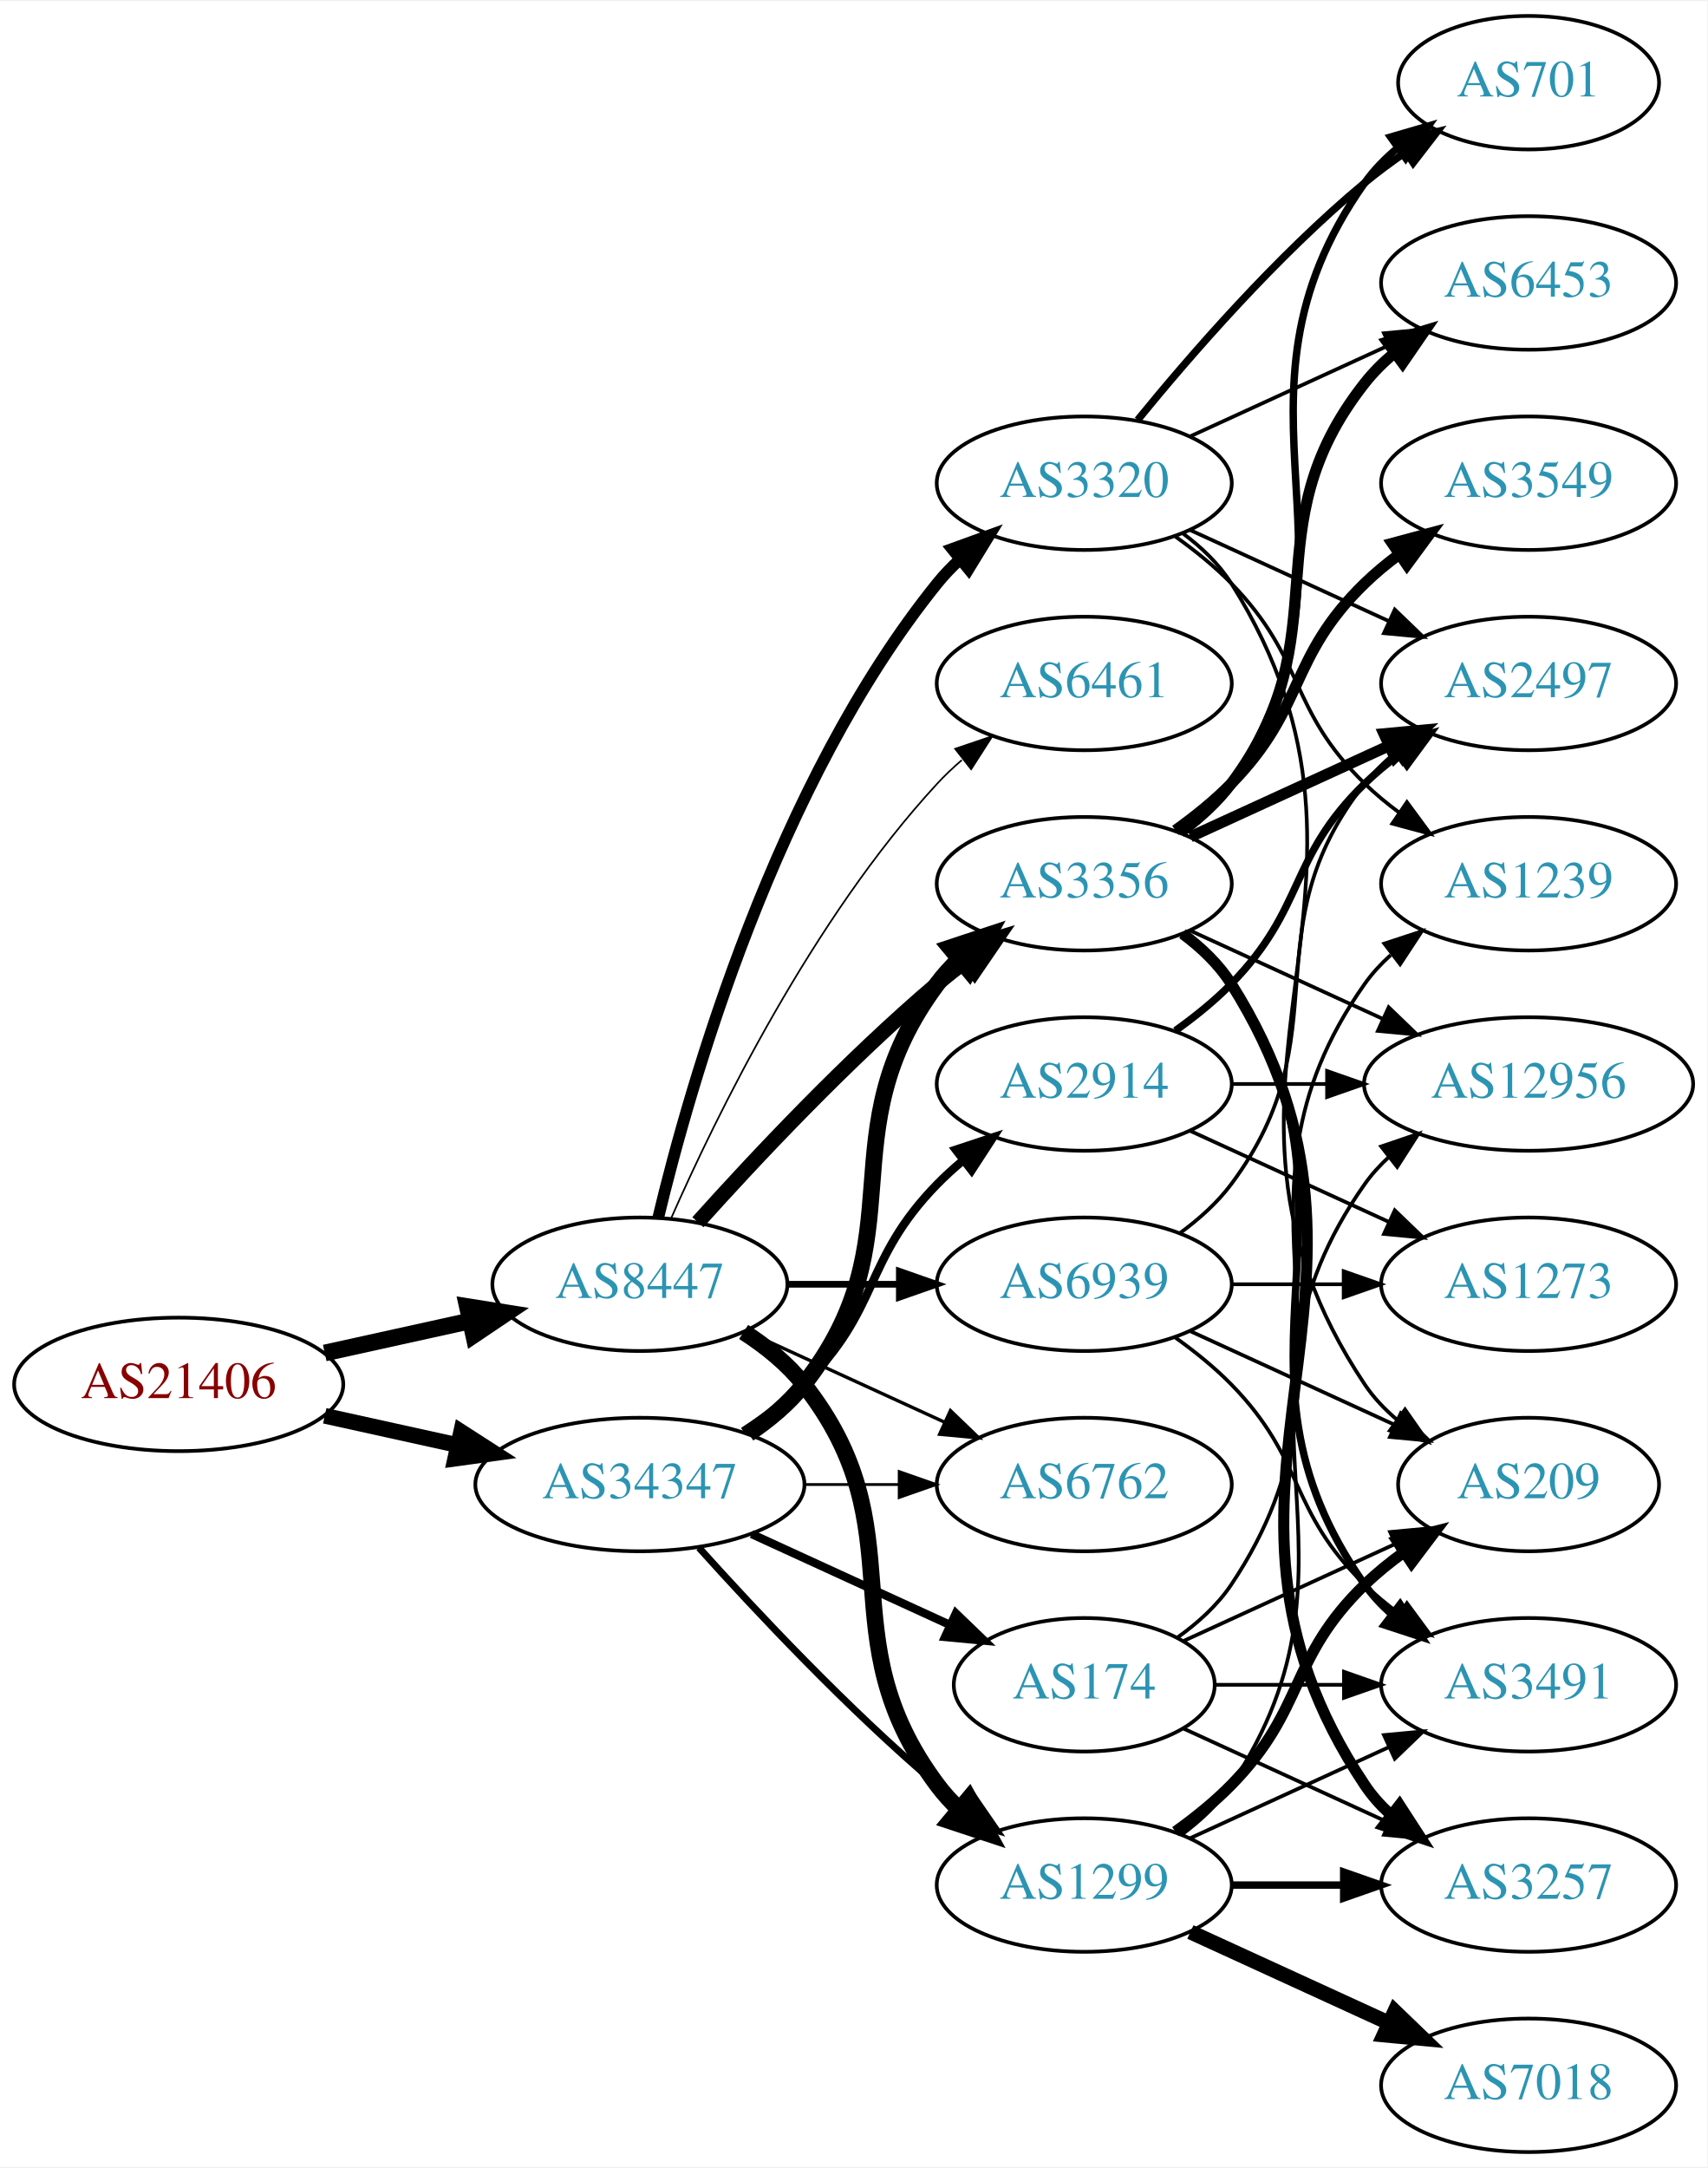
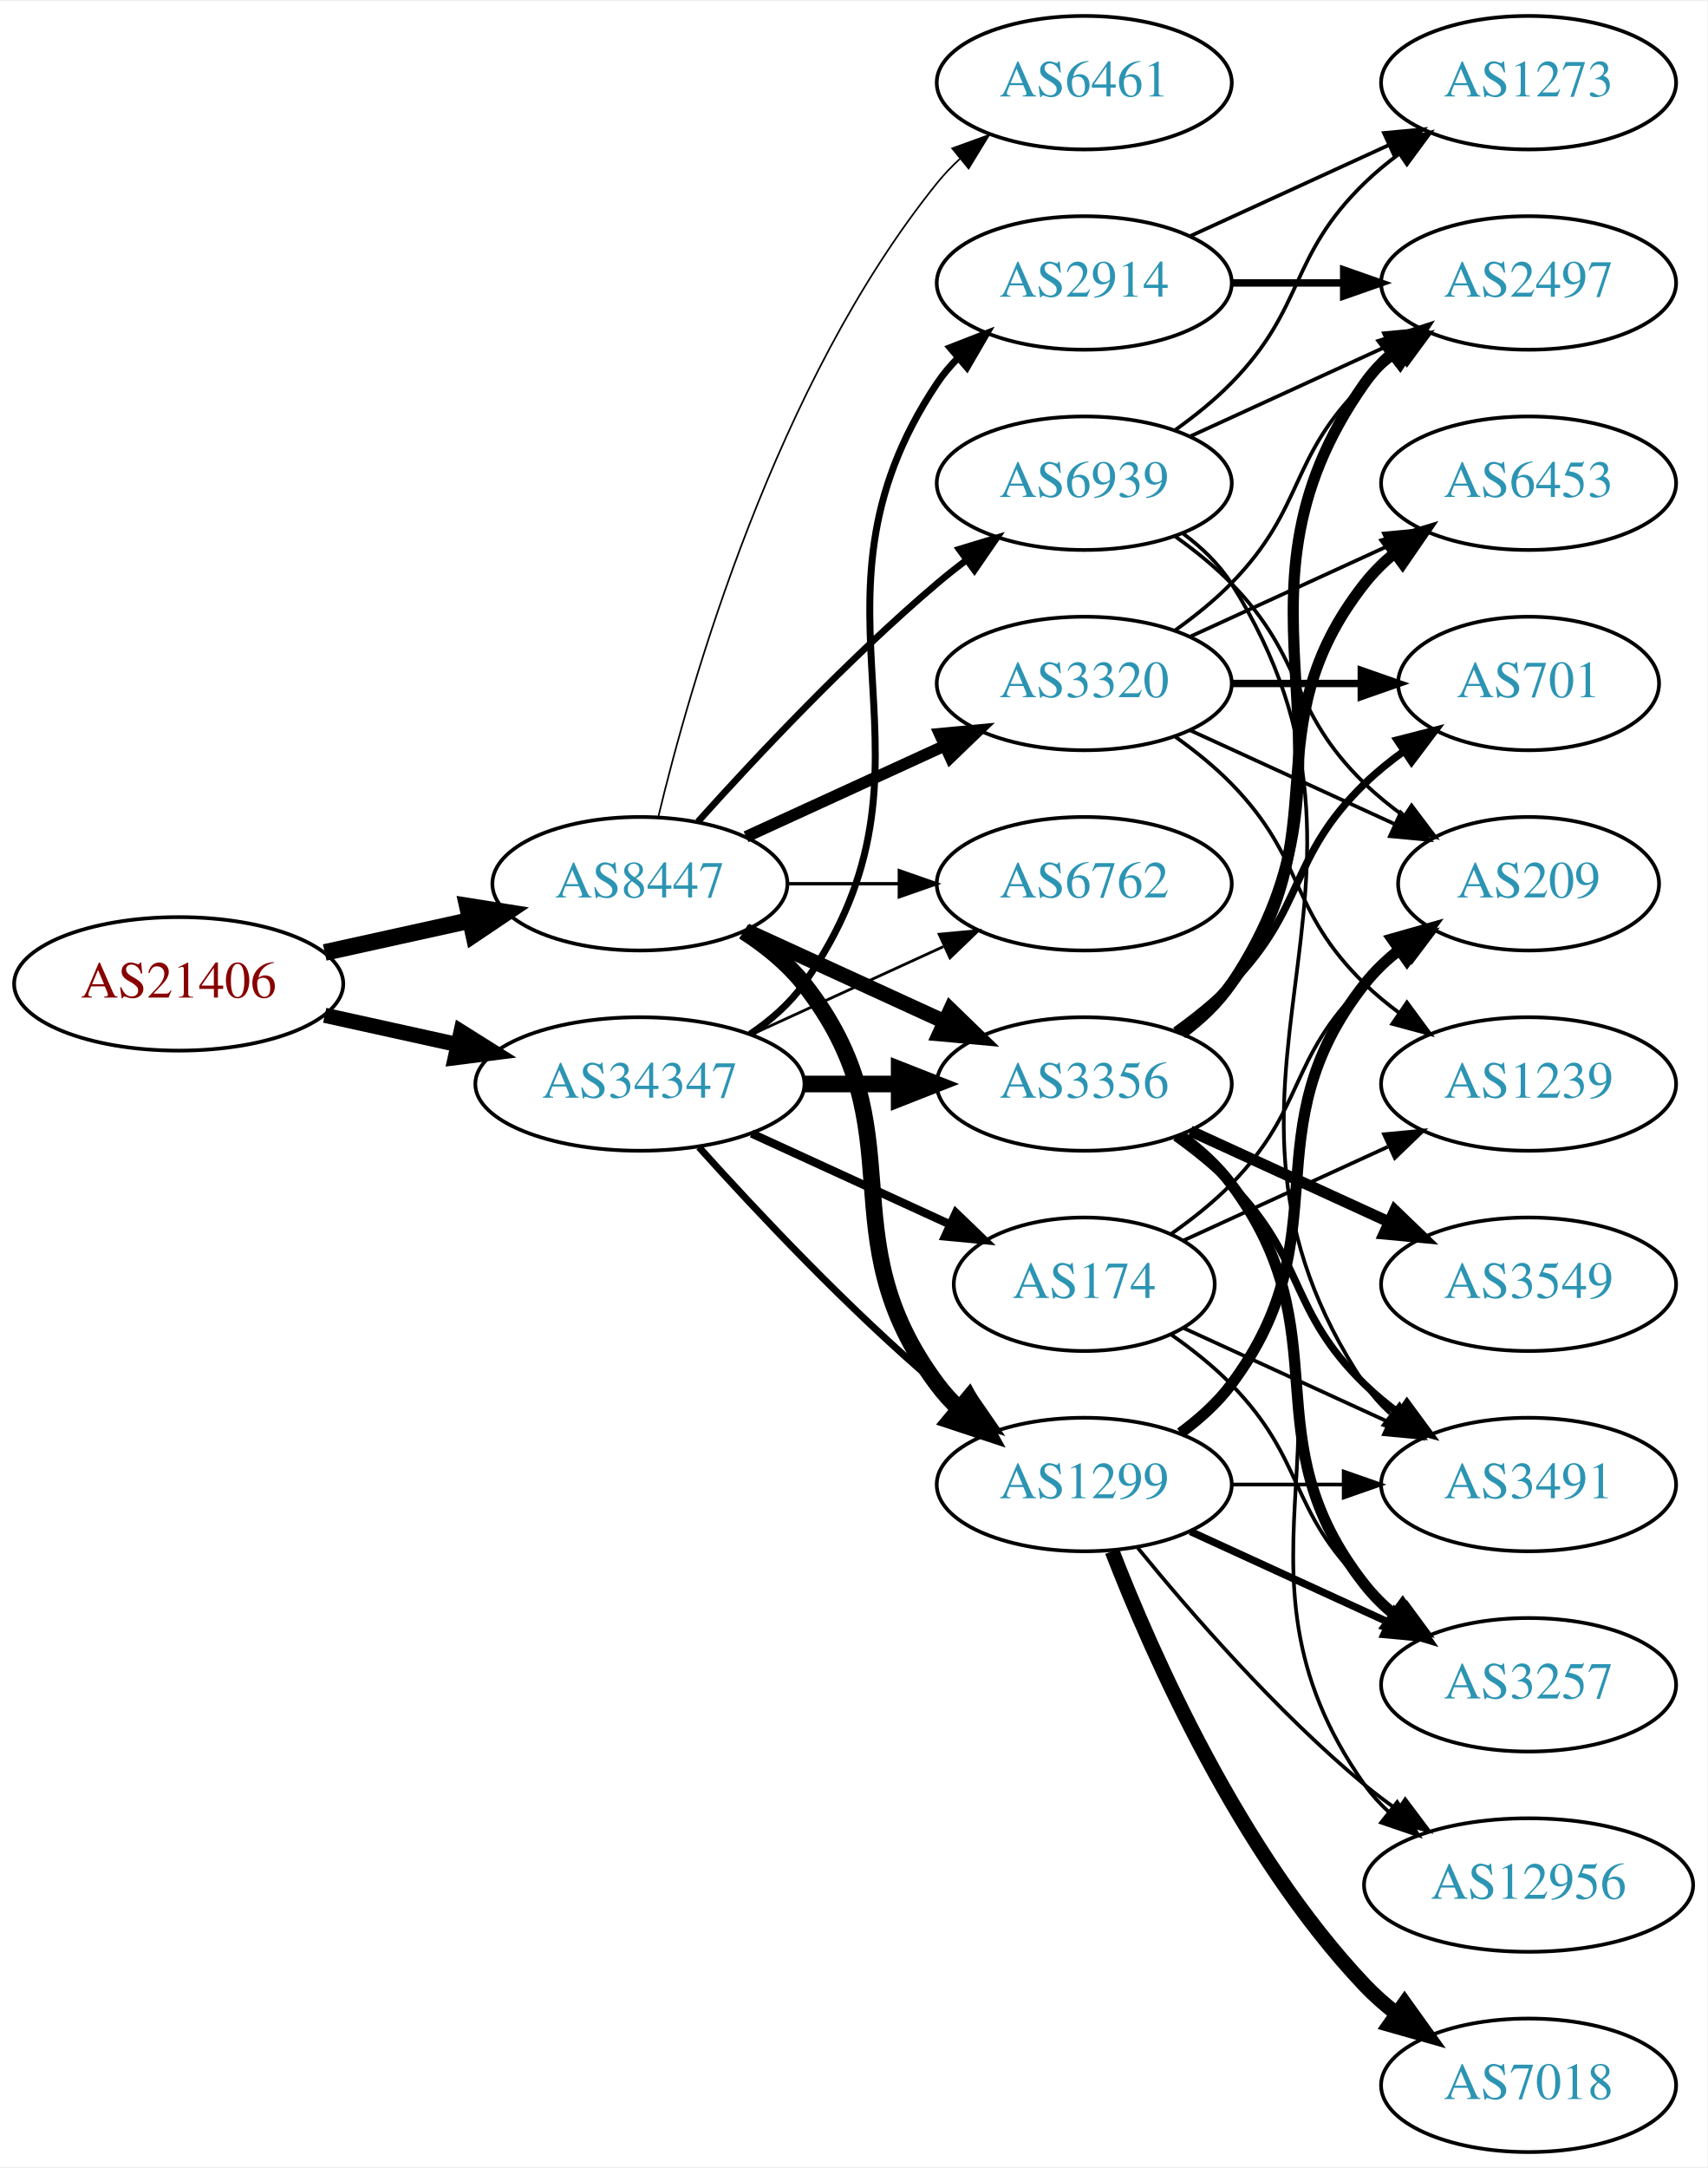
<svg xmlns="http://www.w3.org/2000/svg" xmlns:xlink="http://www.w3.org/1999/xlink" width="460pt" height="584pt" viewBox="0.00 0.00 460.47 584.00">
  <g id="graph0" class="graph" transform="scale(1 1) rotate(0) translate(4 580)">
    <polygon fill="white" stroke="none" points="-4,4 -4,-580 456.469,-580 456.469,4 -4,4" />
    <g id="node1" class="node">
      <g id="a_node1">
        <a xlink:href="/asn/21406" xlink:title="AS21406 ~ D. Swarovski KG [AT]">
-           <ellipse fill="#ffffff" stroke="black" cx="44.196" cy="-207" rx="44.393" ry="18" />
-           <text text-anchor="middle" x="44.196" y="-203.3" font-family="Times,serif" font-size="14.00" fill="#880000">AS21406</text>
+           <ellipse fill="#ffffff" stroke="black" cx="44.196" cy="-315" rx="44.393" ry="18" />
+           <text text-anchor="middle" x="44.196" y="-311.3" font-family="Times,serif" font-size="14.00" fill="#880000">AS21406</text>
        </a>
      </g>
    </g>
    <g id="node2" class="node">
      <g id="a_node2">
        <a xlink:href="/asn/8447" xlink:title="AS8447 ~ A1 Telekom Austria AG [AT]">
-           <ellipse fill="#ffffff" stroke="black" cx="168.588" cy="-234" rx="39.794" ry="18" />
-           <text text-anchor="middle" x="168.588" y="-230.3" font-family="Times,serif" font-size="14.00" fill="#2c94b3">AS8447</text>
+           <ellipse fill="#ffffff" stroke="black" cx="168.588" cy="-342" rx="39.794" ry="18" />
+           <text text-anchor="middle" x="168.588" y="-338.3" font-family="Times,serif" font-size="14.00" fill="#2c94b3">AS8447</text>
        </a>
      </g>
    </g>
    <g id="edge1" class="edge">
-       <path fill="none" stroke="black" stroke-width="4.5" d="M83.586,-215.469C95.977,-218.202 109.824,-221.257 122.644,-224.085" />
-       <polygon fill="black" stroke="black" stroke-width="4.5" points="122.045,-227.985 132.659,-226.295 123.742,-220.295 122.045,-227.985" />
+       <path fill="none" stroke="black" stroke-width="4.5" d="M83.586,-323.469C95.977,-326.202 109.824,-329.257 122.644,-332.085" />
+       <polygon fill="black" stroke="black" stroke-width="4.5" points="122.045,-335.985 132.659,-334.295 123.742,-328.295 122.045,-335.985" />
    </g>
    <g id="node3" class="node">
      <g id="a_node3">
-         <a xlink:href="/asn/34347" xlink:title="AS34347 ~ Stadtwerke Hall in Tirol GmbH [AT]">
-           <ellipse fill="#ffffff" stroke="black" cx="168.588" cy="-180" rx="44.393" ry="18" />
-           <text text-anchor="middle" x="168.588" y="-176.3" font-family="Times,serif" font-size="14.00" fill="#2c94b3">AS34347</text>
+         <a xlink:href="/asn/34347" xlink:title="AS34347 ~ HALLAG Kommunal GmbH [AT]">
+           <ellipse fill="#ffffff" stroke="black" cx="168.588" cy="-288" rx="44.393" ry="18" />
+           <text text-anchor="middle" x="168.588" y="-284.3" font-family="Times,serif" font-size="14.00" fill="#2c94b3">AS34347</text>
        </a>
      </g>
    </g>
    <g id="edge2" class="edge">
-       <path fill="none" stroke="black" stroke-width="4.227" d="M83.586,-198.531C94.978,-196.018 107.6,-193.233 119.525,-190.603" />
-       <polygon fill="black" stroke="black" stroke-width="4.227" points="120.366,-194.205 129.335,-188.439 118.773,-186.981 120.366,-194.205" />
+       <path fill="none" stroke="black" stroke-width="4.091" d="M83.586,-306.531C94.978,-304.018 107.6,-301.233 119.525,-298.603" />
+       <polygon fill="black" stroke="black" stroke-width="4.091" points="120.341,-302.089 129.335,-296.439 118.798,-295.098 120.341,-302.089" />
    </g>
    <g id="node4" class="node">
      <g id="a_node4">
-         <a xlink:href="/asn/3356" xlink:title="AS3356 ~ Level 3 Parent, LLC [US]">
-           <ellipse fill="#ffffff" stroke="black" cx="288.431" cy="-342" rx="39.794" ry="18" />
-           <text text-anchor="middle" x="288.431" y="-338.3" font-family="Times,serif" font-size="14.00" fill="#2c94b3">AS3356</text>
+         <a xlink:href="/asn/3320" xlink:title="AS3320 ~ DTAG [DE]">
+           <ellipse fill="#ffffff" stroke="black" cx="288.431" cy="-396" rx="39.794" ry="18" />
+           <text text-anchor="middle" x="288.431" y="-392.3" font-family="Times,serif" font-size="14.00" fill="#2c94b3">AS3320</text>
        </a>
      </g>
    </g>
    <g id="edge3" class="edge">
-       <path fill="none" stroke="black" stroke-width="4.05" d="M184.234,-250.725C199.535,-267.765 224.632,-294.523 248.784,-315 251.281,-317.117 253.942,-319.232 256.653,-321.293" />
-       <polygon fill="black" stroke="black" stroke-width="4.05" points="254.664,-324.229 264.83,-327.266 258.845,-318.506 254.664,-324.229" />
+       <path fill="none" stroke="black" stroke-width="3.15" d="M197.217,-354.661C213.174,-361.973 233.445,-371.261 250.727,-379.181" />
+       <polygon fill="black" stroke="black" stroke-width="3.15" points="249.426,-382.435 259.975,-383.419 252.342,-376.071 249.426,-382.435" />
    </g>
    <g id="node5" class="node">
      <g id="a_node5">
-         <a xlink:href="/asn/1299" xlink:title="AS1299 ~ Telia Carrier [EU]">
-           <ellipse fill="#ffffff" stroke="black" cx="288.431" cy="-72" rx="39.794" ry="18" />
-           <text text-anchor="middle" x="288.431" y="-68.3" font-family="Times,serif" font-size="14.00" fill="#2c94b3">AS1299</text>
+         <a xlink:href="/asn/3356" xlink:title="AS3356 ~ Level 3 Parent, LLC [US]">
+           <ellipse fill="#ffffff" stroke="black" cx="288.431" cy="-288" rx="39.794" ry="18" />
+           <text text-anchor="middle" x="288.431" y="-284.3" font-family="Times,serif" font-size="14.00" fill="#2c94b3">AS3356</text>
        </a>
      </g>
    </g>
    <g id="edge4" class="edge">
-       <path fill="none" stroke="black" stroke-width="4.5" d="M196.56,-221.145C202.548,-217.28 208.408,-212.559 212.784,-207 244.083,-167.246 218.513,-139.542 248.784,-99 250.529,-96.664 252.536,-94.455 254.7,-92.383" />
-       <polygon fill="black" stroke="black" stroke-width="4.5" points="257.339,-95.309 262.5,-85.882 252.297,-89.259 257.339,-95.309" />
+       <path fill="none" stroke="black" stroke-width="4.05" d="M197.217,-329.339C213.174,-322.027 233.445,-312.739 250.727,-304.819" />
+       <polygon fill="black" stroke="black" stroke-width="4.05" points="252.36,-307.969 259.975,-300.581 249.408,-301.526 252.36,-307.969" />
    </g>
    <g id="node6" class="node">
      <g id="a_node6">
-         <a xlink:href="/asn/3320" xlink:title="AS3320 ~ DTAG [DE]">
-           <ellipse fill="#ffffff" stroke="black" cx="288.431" cy="-450" rx="39.794" ry="18" />
-           <text text-anchor="middle" x="288.431" y="-446.3" font-family="Times,serif" font-size="14.00" fill="#2c94b3">AS3320</text>
+         <a xlink:href="/asn/1299" xlink:title="AS1299 ~ Telia Carrier [EU]">
+           <ellipse fill="#ffffff" stroke="black" cx="288.431" cy="-180" rx="39.794" ry="18" />
+           <text text-anchor="middle" x="288.431" y="-176.3" font-family="Times,serif" font-size="14.00" fill="#2c94b3">AS1299</text>
        </a>
      </g>
    </g>
    <g id="edge5" class="edge">
-       <path fill="none" stroke="black" stroke-width="3.15" d="M173.515,-251.882C182.073,-287.609 205.222,-369.008 248.784,-423 250.615,-425.269 252.685,-427.43 254.892,-429.468" />
-       <polygon fill="black" stroke="black" stroke-width="3.15" points="252.815,-432.291 262.773,-435.906 257.243,-426.869 252.815,-432.291" />
+       <path fill="none" stroke="black" stroke-width="4.5" d="M196.56,-329.145C202.548,-325.28 208.408,-320.559 212.784,-315 244.083,-275.246 218.513,-247.542 248.784,-207 250.529,-204.664 252.536,-202.455 254.7,-200.383" />
+       <polygon fill="black" stroke="black" stroke-width="4.5" points="257.339,-203.309 262.5,-193.882 252.297,-197.259 257.339,-203.309" />
    </g>
    <g id="node7" class="node">
      <g id="a_node7">
        <a xlink:href="/asn/6762" xlink:title="AS6762 ~ TELECOM ITALIA SPARKLE S.p.A. [IT]">
-           <ellipse fill="#ffffff" stroke="black" cx="288.431" cy="-180" rx="39.794" ry="18" />
-           <text text-anchor="middle" x="288.431" y="-176.3" font-family="Times,serif" font-size="14.00" fill="#2c94b3">AS6762</text>
+           <ellipse fill="#ffffff" stroke="black" cx="288.431" cy="-342" rx="39.794" ry="18" />
+           <text text-anchor="middle" x="288.431" y="-338.3" font-family="Times,serif" font-size="14.00" fill="#2c94b3">AS6762</text>
        </a>
      </g>
    </g>
    <g id="edge6" class="edge">
-       <path fill="none" stroke="black" stroke-width="0.9" d="M197.217,-221.339C213.174,-214.027 233.445,-204.739 250.727,-196.819" />
-       <polygon fill="black" stroke="black" stroke-width="0.9" points="252.342,-199.929 259.975,-192.581 249.426,-193.565 252.342,-199.929" />
+       <path fill="none" stroke="black" stroke-width="0.9" d="M208.501,-342C218.054,-342 228.404,-342 238.367,-342" />
+       <polygon fill="black" stroke="black" stroke-width="0.9" points="238.559,-345.5 248.559,-342 238.559,-338.5 238.559,-345.5" />
    </g>
    <g id="node8" class="node">
      <g id="a_node8">
        <a xlink:href="/asn/6461" xlink:title="AS6461 ~ Zayo Bandwidth [US]">
-           <ellipse fill="#ffffff" stroke="black" cx="288.431" cy="-396" rx="39.794" ry="18" />
-           <text text-anchor="middle" x="288.431" y="-392.3" font-family="Times,serif" font-size="14.00" fill="#2c94b3">AS6461</text>
+           <ellipse fill="#ffffff" stroke="black" cx="288.431" cy="-558" rx="39.794" ry="18" />
+           <text text-anchor="middle" x="288.431" y="-554.3" font-family="Times,serif" font-size="14.00" fill="#2c94b3">AS6461</text>
        </a>
      </g>
    </g>
    <g id="edge7" class="edge">
-       <path fill="none" stroke="black" stroke-width="0.45" d="M177.004,-251.761C189.072,-279.183 215.044,-332.473 248.784,-369 250.815,-371.198 253.054,-373.319 255.4,-375.34" />
-       <polygon fill="black" stroke="black" stroke-width="0.45" points="253.612,-378.386 263.644,-381.794 257.927,-372.874 253.612,-378.386" />
+       <path fill="none" stroke="black" stroke-width="0.45" d="M173.515,-359.882C182.073,-395.609 205.222,-477.008 248.784,-531 250.615,-533.269 252.685,-535.43 254.892,-537.468" />
+       <polygon fill="black" stroke="black" stroke-width="0.45" points="252.815,-540.291 262.773,-543.906 257.243,-534.869 252.815,-540.291" />
    </g>
    <g id="node9" class="node">
      <g id="a_node9">
        <a xlink:href="/asn/6939" xlink:title="AS6939 ~ Hurricane Electric LLC [US]">
-           <ellipse fill="#ffffff" stroke="black" cx="288.431" cy="-234" rx="39.794" ry="18" />
-           <text text-anchor="middle" x="288.431" y="-230.3" font-family="Times,serif" font-size="14.00" fill="#2c94b3">AS6939</text>
+           <ellipse fill="#ffffff" stroke="black" cx="288.431" cy="-450" rx="39.794" ry="18" />
+           <text text-anchor="middle" x="288.431" y="-446.3" font-family="Times,serif" font-size="14.00" fill="#2c94b3">AS6939</text>
        </a>
      </g>
    </g>
    <g id="edge8" class="edge">
-       <path fill="none" stroke="black" stroke-width="1.8" d="M208.501,-234C218.054,-234 228.404,-234 238.367,-234" />
-       <polygon fill="black" stroke="black" stroke-width="1.8" points="238.559,-237.5 248.559,-234 238.559,-230.5 238.559,-237.5" />
+       <path fill="none" stroke="black" stroke-width="1.8" d="M184.234,-358.725C199.535,-375.765 224.632,-402.523 248.784,-423 251.281,-425.117 253.942,-427.232 256.653,-429.293" />
+       <polygon fill="black" stroke="black" stroke-width="1.8" points="254.69,-432.194 264.83,-435.266 258.819,-426.541 254.69,-432.194" />
+     </g>
+     <g id="edge30" class="edge">
+       <path fill="none" stroke="black" stroke-width="4.5" d="M212.799,-288C221.112,-288 229.875,-288 238.357,-288" />
+       <polygon fill="black" stroke="black" stroke-width="4.5" points="238.516,-291.938 248.516,-288 238.516,-284.063 238.516,-291.938" />
    </g>
    <g id="edge29" class="edge">
-       <path fill="none" stroke="black" stroke-width="4.5" d="M197.904,-193.739C203.419,-197.433 208.736,-201.858 212.784,-207 244.083,-246.754 218.513,-274.458 248.784,-315 250.529,-317.336 252.536,-319.545 254.7,-321.617" />
-       <polygon fill="black" stroke="black" stroke-width="4.5" points="252.297,-324.741 262.5,-328.118 257.339,-318.691 252.297,-324.741" />
-     </g>
-     <g id="edge30" class="edge">
-       <path fill="none" stroke="black" stroke-width="1.875" d="M184.521,-162.956C199.847,-145.903 224.782,-119.35 248.784,-99 251.281,-96.883 253.942,-94.768 256.653,-92.707" />
-       <polygon fill="black" stroke="black" stroke-width="1.875" points="258.819,-95.459 264.83,-86.734 254.69,-89.806 258.819,-95.459" />
+       <path fill="none" stroke="black" stroke-width="1.875" d="M184.521,-270.956C199.847,-253.903 224.782,-227.35 248.784,-207 251.281,-204.883 253.942,-202.768 256.653,-200.707" />
+       <polygon fill="black" stroke="black" stroke-width="1.875" points="258.819,-203.459 264.83,-194.734 254.69,-197.806 258.819,-203.459" />
    </g>
    <g id="edge27" class="edge">
-       <path fill="none" stroke="black" stroke-width="0.75" d="M212.799,-180C221.112,-180 229.875,-180 238.357,-180" />
-       <polygon fill="black" stroke="black" stroke-width="0.75" points="238.516,-183.5 248.516,-180 238.516,-176.5 238.516,-183.5" />
+       <path fill="none" stroke="black" stroke-width="0.75" d="M198.718,-301.348C214.329,-308.502 233.727,-317.391 250.399,-325.03" />
+       <polygon fill="black" stroke="black" stroke-width="0.75" points="249.302,-328.378 259.851,-329.362 252.218,-322.014 249.302,-328.378" />
    </g>
    <g id="node20" class="node">
      <g id="a_node20">
        <a xlink:href="/asn/2914" xlink:title="AS2914 ~ NTT America, Inc. [US]">
-           <ellipse fill="#ffffff" stroke="black" cx="288.431" cy="-288" rx="39.794" ry="18" />
-           <text text-anchor="middle" x="288.431" y="-284.3" font-family="Times,serif" font-size="14.00" fill="#2c94b3">AS2914</text>
+           <ellipse fill="#ffffff" stroke="black" cx="288.431" cy="-504" rx="39.794" ry="18" />
+           <text text-anchor="middle" x="288.431" y="-500.3" font-family="Times,serif" font-size="14.00" fill="#2c94b3">AS2914</text>
        </a>
      </g>
    </g>
    <g id="edge26" class="edge">
-       <path fill="none" stroke="black" stroke-width="2.25" d="M196.472,-194.329C202.196,-198.036 207.962,-202.318 212.784,-207 233.478,-227.094 228.612,-240.383 248.784,-261 250.877,-263.139 253.161,-265.218 255.537,-267.21" />
-       <polygon fill="black" stroke="black" stroke-width="2.25" points="253.781,-270.275 263.837,-273.611 258.056,-264.732 253.781,-270.275" />
+       <path fill="none" stroke="black" stroke-width="1.875" d="M198.314,-301.433C203.803,-305.146 209.006,-309.656 212.784,-315 255.364,-375.225 207.76,-415.706 248.784,-477 250.406,-479.423 252.325,-481.695 254.427,-483.81" />
+       <polygon fill="black" stroke="black" stroke-width="1.875" points="252.24,-486.546 262.112,-490.393 256.794,-481.229 252.24,-486.546" />
    </g>
    <g id="node21" class="node">
      <g id="a_node21">
        <a xlink:href="/asn/174" xlink:title="AS174 ~ Cogent Communications [US]">
-           <ellipse fill="#ffffff" stroke="black" cx="288.431" cy="-126" rx="35.194" ry="18" />
-           <text text-anchor="middle" x="288.431" y="-122.3" font-family="Times,serif" font-size="14.00" fill="#2c94b3">AS174</text>
+           <ellipse fill="#ffffff" stroke="black" cx="288.431" cy="-234" rx="35.194" ry="18" />
+           <text text-anchor="middle" x="288.431" y="-230.3" font-family="Times,serif" font-size="14.00" fill="#2c94b3">AS174</text>
        </a>
      </g>
    </g>
    <g id="edge28" class="edge">
-       <path fill="none" stroke="black" stroke-width="2.25" d="M198.718,-166.652C214.935,-159.22 235.238,-149.917 252.327,-142.086" />
-       <polygon fill="black" stroke="black" stroke-width="2.25" points="253.811,-145.256 261.444,-137.908 250.895,-138.892 253.811,-145.256" />
+       <path fill="none" stroke="black" stroke-width="2.25" d="M198.718,-274.652C214.935,-267.22 235.238,-257.917 252.327,-250.086" />
+       <polygon fill="black" stroke="black" stroke-width="2.25" points="253.811,-253.256 261.444,-245.908 250.895,-246.892 253.811,-253.256" />
    </g>
    <g id="node10" class="node">
      <g id="a_node10">
-         <a xlink:href="/asn/12956" xlink:title="AS12956 ~ TELXIUS [ES]">
-           <ellipse fill="#ffffff" stroke="black" cx="408.273" cy="-288" rx="44.393" ry="18" />
-           <text text-anchor="middle" x="408.273" y="-284.3" font-family="Times,serif" font-size="14.00" fill="#2c94b3">AS12956</text>
-         </a>
-       </g>
-     </g>
-     <g id="edge9" class="edge">
-       <path fill="none" stroke="black" d="M317.06,-329.339C332.557,-322.238 352.124,-313.272 369.071,-305.506" />
-       <polygon fill="black" stroke="black" points="370.54,-308.683 378.173,-301.335 367.624,-302.319 370.54,-308.683" />
+         <a xlink:href="/asn/2497" xlink:title="AS2497 ~ Internet Initiative Japan Inc. [JP]">
+           <ellipse fill="#ffffff" stroke="black" cx="408.273" cy="-504" rx="39.794" ry="18" />
+           <text text-anchor="middle" x="408.273" y="-500.3" font-family="Times,serif" font-size="14.00" fill="#2c94b3">AS2497</text>
+         </a>
+       </g>
+     </g>
+     <g id="edge23" class="edge">
+       <path fill="none" stroke="black" d="M313.025,-410.389C318.281,-414.148 323.613,-418.437 328.077,-423 348.25,-443.617 343.384,-456.906 364.077,-477 366.922,-479.763 370.096,-482.386 373.396,-484.834" />
+       <polygon fill="black" stroke="black" points="371.513,-487.786 381.744,-490.538 375.462,-482.006 371.513,-487.786" />
    </g>
    <g id="node11" class="node">
      <g id="a_node11">
-         <a xlink:href="/asn/3549" xlink:title="AS3549 ~ Level 3 Parent, LLC [US]">
+         <a xlink:href="/asn/6453" xlink:title="AS6453 ~ TATA COMMUNICATIONS (AMERICA) INC [US]">
          <ellipse fill="#ffffff" stroke="black" cx="408.273" cy="-450" rx="39.794" ry="18" />
-           <text text-anchor="middle" x="408.273" y="-446.3" font-family="Times,serif" font-size="14.00" fill="#2c94b3">AS3549</text>
-         </a>
-       </g>
-     </g>
-     <g id="edge10" class="edge">
-       <path fill="none" stroke="black" stroke-width="3" d="M313.025,-356.389C318.281,-360.148 323.613,-364.437 328.077,-369 348.25,-389.617 343.384,-402.906 364.077,-423 366.922,-425.763 370.096,-428.386 373.396,-430.834" />
-       <polygon fill="black" stroke="black" stroke-width="3" points="371.513,-433.786 381.744,-436.538 375.462,-428.006 371.513,-433.786" />
-     </g>
-     <g id="node12" class="node">
-       <g id="a_node12">
-         <a xlink:href="/asn/3257" xlink:title="AS3257 ~ GTT [DE]">
-           <ellipse fill="#ffffff" stroke="black" cx="408.273" cy="-72" rx="39.794" ry="18" />
-           <text text-anchor="middle" x="408.273" y="-68.3" font-family="Times,serif" font-size="14.00" fill="#2c94b3">AS3257</text>
-         </a>
-       </g>
-     </g>
-     <g id="edge11" class="edge">
-       <path fill="none" stroke="black" stroke-width="3" d="M314.957,-328.528C320.002,-324.777 324.757,-320.26 328.077,-315 380.027,-232.7 310.039,-179.944 364.077,-99 365.992,-96.131 368.326,-93.51 370.907,-91.128" />
-       <polygon fill="black" stroke="black" stroke-width="3" points="373.458,-93.579 379.219,-84.687 369.171,-88.046 373.458,-93.579" />
-     </g>
-     <g id="node13" class="node">
-       <g id="a_node13">
-         <a xlink:href="/asn/3491" xlink:title="AS3491 ~ PCCW Global, Inc. [US]">
-           <ellipse fill="#ffffff" stroke="black" cx="408.273" cy="-126" rx="39.794" ry="18" />
-           <text text-anchor="middle" x="408.273" y="-122.3" font-family="Times,serif" font-size="14.00" fill="#2c94b3">AS3491</text>
-         </a>
-       </g>
-     </g>
-     <g id="edge12" class="edge">
-       <path fill="none" stroke="black" stroke-width="2" d="M314.75,-328.393C319.806,-324.649 324.617,-320.169 328.077,-315 369.102,-253.706 321.498,-213.225 364.077,-153 366.068,-150.184 368.455,-147.599 371.071,-145.24" />
-       <polygon fill="black" stroke="black" stroke-width="2" points="373.624,-147.694 379.44,-138.838 369.371,-142.135 373.624,-147.694" />
-     </g>
-     <g id="node14" class="node">
-       <g id="a_node14">
-         <a xlink:href="/asn/2497" xlink:title="AS2497 ~ Internet Initiative Japan Inc. [JP]">
-           <ellipse fill="#ffffff" stroke="black" cx="408.273" cy="-396" rx="39.794" ry="18" />
-           <text text-anchor="middle" x="408.273" y="-392.3" font-family="Times,serif" font-size="14.00" fill="#2c94b3">AS2497</text>
-         </a>
-       </g>
-     </g>
-     <g id="edge13" class="edge">
-       <path fill="none" stroke="black" stroke-width="3" d="M317.06,-354.661C333.017,-361.973 353.287,-371.261 370.57,-379.181" />
-       <polygon fill="black" stroke="black" stroke-width="3" points="369.269,-382.435 379.818,-383.419 372.185,-376.071 369.269,-382.435" />
-     </g>
-     <g id="node15" class="node">
-       <g id="a_node15">
-         <a xlink:href="/asn/6453" xlink:title="AS6453 ~ TATA COMMUNICATIONS (AMERICA) INC [US]">
-           <ellipse fill="#ffffff" stroke="black" cx="408.273" cy="-504" rx="39.794" ry="18" />
-           <text text-anchor="middle" x="408.273" y="-500.3" font-family="Times,serif" font-size="14.00" fill="#2c94b3">AS6453</text>
-         </a>
-       </g>
-     </g>
-     <g id="edge14" class="edge">
-       <path fill="none" stroke="black" stroke-width="3" d="M314.362,-355.882C319.438,-359.611 324.356,-364.016 328.077,-369 358.349,-409.542 332.779,-437.246 364.077,-477 366.402,-479.953 369.146,-482.67 372.105,-485.147" />
-       <polygon fill="black" stroke="black" stroke-width="3" points="370.165,-488.064 380.302,-491.145 374.298,-482.415 370.165,-488.064" />
+           <text text-anchor="middle" x="408.273" y="-446.3" font-family="Times,serif" font-size="14.00" fill="#2c94b3">AS6453</text>
+         </a>
+       </g>
+     </g>
+     <g id="edge25" class="edge">
+       <path fill="none" stroke="black" d="M317.06,-408.661C333.017,-415.973 353.287,-425.261 370.57,-433.181" />
+       <polygon fill="black" stroke="black" points="369.269,-436.435 379.818,-437.419 372.185,-430.071 369.269,-436.435" />
    </g>
    <g id="node16" class="node">
      <g id="a_node16">
        <a xlink:href="/asn/701" xlink:title="AS701 ~ UUNET [US]">
-           <ellipse fill="#ffffff" stroke="black" cx="408.273" cy="-558" rx="35.194" ry="18" />
-           <text text-anchor="middle" x="408.273" y="-554.3" font-family="Times,serif" font-size="14.00" fill="#2c94b3">AS701</text>
-         </a>
-       </g>
+           <ellipse fill="#ffffff" stroke="black" cx="408.273" cy="-396" rx="35.194" ry="18" />
+           <text text-anchor="middle" x="408.273" y="-392.3" font-family="Times,serif" font-size="14.00" fill="#2c94b3">AS701</text>
+         </a>
+       </g>
+     </g>
+     <g id="edge22" class="edge">
+       <path fill="none" stroke="black" stroke-width="2" d="M328.343,-396C339.43,-396 351.59,-396 362.972,-396" />
+       <polygon fill="black" stroke="black" stroke-width="2" points="363.154,-399.5 373.154,-396 363.154,-392.5 363.154,-399.5" />
+     </g>
+     <g id="node18" class="node">
+       <g id="a_node18">
+         <a xlink:href="/asn/209" xlink:title="AS209 ~ CenturyLink Communications, LLC [US]">
+           <ellipse fill="#ffffff" stroke="black" cx="408.273" cy="-342" rx="35.194" ry="18" />
+           <text text-anchor="middle" x="408.273" y="-338.3" font-family="Times,serif" font-size="14.00" fill="#2c94b3">AS209</text>
+         </a>
+       </g>
+     </g>
+     <g id="edge21" class="edge">
+       <path fill="none" stroke="black" d="M317.06,-383.339C333.476,-375.817 354.457,-366.202 372.054,-358.139" />
+       <polygon fill="black" stroke="black" points="373.799,-361.189 381.432,-353.842 370.883,-354.826 373.799,-361.189" />
+     </g>
+     <g id="node19" class="node">
+       <g id="a_node19">
+         <a xlink:href="/asn/1239" xlink:title="AS1239 ~ Sprint [US]">
+           <ellipse fill="#ffffff" stroke="black" cx="408.273" cy="-288" rx="39.794" ry="18" />
+           <text text-anchor="middle" x="408.273" y="-284.3" font-family="Times,serif" font-size="14.00" fill="#2c94b3">AS1239</text>
+         </a>
+       </g>
+     </g>
+     <g id="edge24" class="edge">
+       <path fill="none" stroke="black" d="M313.025,-381.611C318.281,-377.852 323.613,-373.563 328.077,-369 348.25,-348.383 343.384,-335.094 364.077,-315 366.922,-312.237 370.096,-309.614 373.396,-307.166" />
+       <polygon fill="black" stroke="black" points="375.462,-309.994 381.744,-301.462 371.513,-304.214 375.462,-309.994" />
+     </g>
+     <g id="edge9" class="edge">
+       <path fill="none" stroke="black" stroke-width="3" d="M314.75,-301.607C319.806,-305.351 324.617,-309.831 328.077,-315 369.102,-376.294 321.498,-416.775 364.077,-477 366.068,-479.816 368.455,-482.401 371.071,-484.76" />
+       <polygon fill="black" stroke="black" stroke-width="3" points="369.371,-487.865 379.44,-491.162 373.624,-482.306 369.371,-487.865" />
+     </g>
+     <g id="edge10" class="edge">
+       <path fill="none" stroke="black" stroke-width="3" d="M314.362,-301.882C319.438,-305.611 324.356,-310.016 328.077,-315 358.349,-355.542 332.779,-383.246 364.077,-423 366.402,-425.953 369.146,-428.67 372.105,-431.147" />
+       <polygon fill="black" stroke="black" stroke-width="3" points="370.165,-434.064 380.302,-437.145 374.298,-428.415 370.165,-434.064" />
+     </g>
+     <g id="node12" class="node">
+       <g id="a_node12">
+         <a xlink:href="/asn/3549" xlink:title="AS3549 ~ Level 3 Parent, LLC [US]">
+           <ellipse fill="#ffffff" stroke="black" cx="408.273" cy="-234" rx="39.794" ry="18" />
+           <text text-anchor="middle" x="408.273" y="-230.3" font-family="Times,serif" font-size="14.00" fill="#2c94b3">AS3549</text>
+         </a>
+       </g>
+     </g>
+     <g id="edge11" class="edge">
+       <path fill="none" stroke="black" stroke-width="3" d="M317.06,-275.339C333.017,-268.027 353.287,-258.739 370.57,-250.819" />
+       <polygon fill="black" stroke="black" stroke-width="3" points="372.185,-253.929 379.818,-246.581 369.269,-247.565 372.185,-253.929" />
+     </g>
+     <g id="node13" class="node">
+       <g id="a_node13">
+         <a xlink:href="/asn/3257" xlink:title="AS3257 ~ GTT [DE]">
+           <ellipse fill="#ffffff" stroke="black" cx="408.273" cy="-126" rx="39.794" ry="18" />
+           <text text-anchor="middle" x="408.273" y="-122.3" font-family="Times,serif" font-size="14.00" fill="#2c94b3">AS3257</text>
+         </a>
+       </g>
+     </g>
+     <g id="edge12" class="edge">
+       <path fill="none" stroke="black" stroke-width="3" d="M314.362,-274.118C319.438,-270.389 324.356,-265.984 328.077,-261 358.349,-220.458 332.779,-192.754 364.077,-153 366.402,-150.047 369.146,-147.33 372.105,-144.853" />
+       <polygon fill="black" stroke="black" stroke-width="3" points="374.298,-147.585 380.302,-138.855 370.165,-141.936 374.298,-147.585" />
+     </g>
+     <g id="node14" class="node">
+       <g id="a_node14">
+         <a xlink:href="/asn/12956" xlink:title="AS12956 ~ TELXIUS [ES]">
+           <ellipse fill="#ffffff" stroke="black" cx="408.273" cy="-72" rx="44.393" ry="18" />
+           <text text-anchor="middle" x="408.273" y="-68.3" font-family="Times,serif" font-size="14.00" fill="#2c94b3">AS12956</text>
+         </a>
+       </g>
+     </g>
+     <g id="edge13" class="edge">
+       <path fill="none" stroke="black" d="M314.75,-274.393C319.806,-270.649 324.617,-266.169 328.077,-261 369.102,-199.706 321.498,-159.225 364.077,-99 365.966,-96.328 368.212,-93.865 370.671,-91.605" />
+       <polygon fill="black" stroke="black" points="372.834,-94.356 378.547,-85.433 368.517,-88.846 372.834,-94.356" />
+     </g>
+     <g id="node15" class="node">
+       <g id="a_node15">
+         <a xlink:href="/asn/3491" xlink:title="AS3491 ~ PCCW Global, Inc. [US]">
+           <ellipse fill="#ffffff" stroke="black" cx="408.273" cy="-180" rx="39.794" ry="18" />
+           <text text-anchor="middle" x="408.273" y="-176.3" font-family="Times,serif" font-size="14.00" fill="#2c94b3">AS3491</text>
+         </a>
+       </g>
+     </g>
+     <g id="edge14" class="edge">
+       <path fill="none" stroke="black" stroke-width="2" d="M313.025,-273.611C318.281,-269.852 323.613,-265.563 328.077,-261 348.25,-240.383 343.384,-227.094 364.077,-207 366.922,-204.237 370.096,-201.614 373.396,-199.166" />
+       <polygon fill="black" stroke="black" stroke-width="2" points="375.462,-201.994 381.744,-193.462 371.513,-196.214 375.462,-201.994" />
    </g>
    <g id="edge15" class="edge">
-       <path fill="none" stroke="black" stroke-width="2" d="M314.75,-355.607C319.806,-359.351 324.617,-363.831 328.077,-369 369.102,-430.294 321.498,-470.775 364.077,-531 366.547,-534.493 369.626,-537.63 372.995,-540.421" />
-       <polygon fill="black" stroke="black" stroke-width="2" points="371.064,-543.343 381.235,-546.31 375.134,-537.648 371.064,-543.343" />
-     </g>
-     <g id="edge18" class="edge">
-       <path fill="none" stroke="black" d="M314.75,-85.607C319.806,-89.351 324.617,-93.831 328.077,-99 369.102,-160.294 321.498,-200.775 364.077,-261 365.966,-263.672 368.212,-266.135 370.671,-268.395" />
-       <polygon fill="black" stroke="black" points="368.517,-271.154 378.547,-274.567 372.834,-265.644 368.517,-271.154" />
-     </g>
-     <g id="edge19" class="edge">
-       <path fill="none" stroke="black" stroke-width="2" d="M328.343,-72C337.897,-72 348.246,-72 358.209,-72" />
-       <polygon fill="black" stroke="black" stroke-width="2" points="358.402,-75.5 368.402,-72 358.402,-68.5 358.402,-75.5" />
+       <path fill="none" stroke="black" stroke-width="2" d="M313.025,-302.389C318.281,-306.148 323.613,-310.437 328.077,-315 348.25,-335.617 343.384,-348.906 364.077,-369 367.305,-372.134 370.956,-375.089 374.734,-377.812" />
+       <polygon fill="black" stroke="black" stroke-width="2" points="372.832,-380.75 383.094,-383.383 376.713,-374.925 372.832,-380.75" />
+     </g>
+     <g id="edge20" class="edge">
+       <path fill="none" stroke="black" stroke-width="2" d="M317.06,-167.339C333.017,-160.027 353.287,-150.739 370.57,-142.819" />
+       <polygon fill="black" stroke="black" stroke-width="2" points="372.185,-145.929 379.818,-138.581 369.269,-139.565 372.185,-145.929" />
+     </g>
+     <g id="edge16" class="edge">
+       <path fill="none" stroke="black" d="M302.85,-162.935C316.964,-145.625 340.379,-118.655 364.077,-99 366.815,-96.729 369.759,-94.506 372.776,-92.37" />
+       <polygon fill="black" stroke="black" points="375.002,-95.092 381.365,-86.621 371.108,-89.275 375.002,-95.092" />
    </g>
    <g id="edge17" class="edge">
-       <path fill="none" stroke="black" d="M317.06,-84.661C333.017,-91.973 353.287,-101.261 370.57,-109.181" />
-       <polygon fill="black" stroke="black" points="369.269,-112.435 379.818,-113.419 372.185,-106.071 369.269,-112.435" />
+       <path fill="none" stroke="black" d="M328.343,-180C337.897,-180 348.246,-180 358.209,-180" />
+       <polygon fill="black" stroke="black" points="358.402,-183.5 368.402,-180 358.402,-176.5 358.402,-183.5" />
    </g>
    <g id="node17" class="node">
      <g id="a_node17">
-         <a xlink:href="/asn/209" xlink:title="AS209 ~ CenturyLink Communications, LLC [US]">
-           <ellipse fill="#ffffff" stroke="black" cx="408.273" cy="-180" rx="35.194" ry="18" />
-           <text text-anchor="middle" x="408.273" y="-176.3" font-family="Times,serif" font-size="14.00" fill="#2c94b3">AS209</text>
-         </a>
-       </g>
-     </g>
-     <g id="edge16" class="edge">
-       <path fill="none" stroke="black" stroke-width="3" d="M313.025,-86.389C318.281,-90.148 323.613,-94.437 328.077,-99 348.25,-119.617 343.384,-132.906 364.077,-153 367.305,-156.134 370.956,-159.089 374.734,-161.812" />
-       <polygon fill="black" stroke="black" stroke-width="3" points="372.832,-164.75 383.094,-167.383 376.713,-158.925 372.832,-164.75" />
-     </g>
-     <g id="node18" class="node">
-       <g id="a_node18">
        <a xlink:href="/asn/7018" xlink:title="AS7018 ~ AT&amp;T Services, Inc. [US]">
          <ellipse fill="#ffffff" stroke="black" cx="408.273" cy="-18" rx="39.794" ry="18" />
          <text text-anchor="middle" x="408.273" y="-14.3" font-family="Times,serif" font-size="14.00" fill="#2c94b3">AS7018</text>
        </a>
      </g>
    </g>
-     <g id="edge20" class="edge">
-       <path fill="none" stroke="black" stroke-width="4" d="M317.06,-59.339C333.017,-52.027 353.287,-42.739 370.57,-34.819" />
-       <polygon fill="black" stroke="black" stroke-width="4" points="372.185,-37.929 379.818,-30.581 369.269,-31.565 372.185,-37.929" />
-     </g>
-     <g id="edge22" class="edge">
-       <path fill="none" stroke="black" d="M317.06,-437.339C333.017,-430.027 353.287,-420.739 370.57,-412.819" />
-       <polygon fill="black" stroke="black" points="372.185,-415.929 379.818,-408.581 369.269,-409.565 372.185,-415.929" />
-     </g>
-     <g id="edge25" class="edge">
+     <g id="edge18" class="edge">
+       <path fill="none" stroke="black" stroke-width="4" d="M295.954,-162.006C306.704,-134.272 330.362,-80.571 364.077,-45 366.663,-42.272 369.581,-39.706 372.649,-37.323" />
+       <polygon fill="black" stroke="black" stroke-width="4" points="374.827,-40.069 380.997,-31.457 370.803,-34.342 374.827,-40.069" />
+     </g>
+     <g id="edge19" class="edge">
+       <path fill="none" stroke="black" stroke-width="3" d="M314.362,-193.882C319.438,-197.611 324.356,-202.016 328.077,-207 358.349,-247.542 332.779,-275.246 364.077,-315 366.724,-318.361 369.912,-321.417 373.344,-324.161" />
+       <polygon fill="black" stroke="black" stroke-width="3" points="371.457,-327.113 381.651,-330 375.482,-321.386 371.457,-327.113" />
+     </g>
+     <g id="edge40" class="edge">
      <path fill="none" stroke="black" d="M317.06,-462.661C333.017,-469.973 353.287,-479.261 370.57,-487.181" />
      <polygon fill="black" stroke="black" points="369.269,-490.435 379.818,-491.419 372.185,-484.071 369.269,-490.435" />
    </g>
-     <g id="edge21" class="edge">
-       <path fill="none" stroke="black" stroke-width="2" d="M302.85,-467.065C316.964,-484.375 340.379,-511.345 364.077,-531 367.54,-533.872 371.333,-536.669 375.187,-539.308" />
-       <polygon fill="black" stroke="black" stroke-width="2" points="373.33,-542.275 383.62,-544.797 377.149,-536.408 373.33,-542.275" />
-     </g>
-     <g id="edge24" class="edge">
-       <path fill="none" stroke="black" d="M314.957,-436.528C320.002,-432.777 324.757,-428.26 328.077,-423 380.027,-340.7 310.039,-287.944 364.077,-207 366.453,-203.442 369.473,-200.264 372.809,-197.451" />
-       <polygon fill="black" stroke="black" points="374.947,-200.224 381.013,-191.538 370.854,-194.545 374.947,-200.224" />
-     </g>
-     <g id="node19" class="node">
-       <g id="a_node19">
-         <a xlink:href="/asn/1239" xlink:title="AS1239 ~ Sprint [US]">
-           <ellipse fill="#ffffff" stroke="black" cx="408.273" cy="-342" rx="39.794" ry="18" />
-           <text text-anchor="middle" x="408.273" y="-338.3" font-family="Times,serif" font-size="14.00" fill="#2c94b3">AS1239</text>
-         </a>
-       </g>
-     </g>
-     <g id="edge23" class="edge">
-       <path fill="none" stroke="black" d="M313.025,-435.611C318.281,-431.852 323.613,-427.563 328.077,-423 348.25,-402.383 343.384,-389.094 364.077,-369 366.922,-366.237 370.096,-363.614 373.396,-361.166" />
-       <polygon fill="black" stroke="black" points="375.462,-363.994 381.744,-355.462 371.513,-358.214 375.462,-363.994" />
-     </g>
-     <g id="edge40" class="edge">
-       <path fill="none" stroke="black" d="M313.025,-219.611C318.281,-215.852 323.613,-211.563 328.077,-207 348.25,-186.383 343.384,-173.094 364.077,-153 366.922,-150.237 370.096,-147.614 373.396,-145.166" />
-       <polygon fill="black" stroke="black" points="375.462,-147.994 381.744,-139.462 371.513,-142.214 375.462,-147.994" />
-     </g>
-     <g id="edge38" class="edge">
-       <path fill="none" stroke="black" d="M314.362,-247.882C319.438,-251.611 324.356,-256.016 328.077,-261 358.349,-301.542 332.779,-329.246 364.077,-369 366.402,-371.953 369.146,-374.67 372.105,-377.147" />
-       <polygon fill="black" stroke="black" points="370.165,-380.064 380.302,-383.145 374.298,-374.415 370.165,-380.064" />
-     </g>
-     <g id="edge41" class="edge">
-       <path fill="none" stroke="black" d="M317.06,-221.339C333.476,-213.817 354.457,-204.202 372.054,-196.139" />
-       <polygon fill="black" stroke="black" points="373.799,-199.189 381.432,-191.842 370.883,-192.826 373.799,-199.189" />
+     <g id="edge39" class="edge">
+       <path fill="none" stroke="black" d="M314.957,-436.528C320.002,-432.777 324.757,-428.26 328.077,-423 380.027,-340.7 310.039,-287.944 364.077,-207 365.992,-204.131 368.326,-201.51 370.907,-199.128" />
+       <polygon fill="black" stroke="black" points="373.458,-201.579 379.219,-192.687 369.171,-196.046 373.458,-201.579" />
+     </g>
+     <g id="edge37" class="edge">
+       <path fill="none" stroke="black" d="M313.025,-435.611C318.281,-431.852 323.613,-427.563 328.077,-423 348.25,-402.383 343.384,-389.094 364.077,-369 367.305,-365.866 370.956,-362.911 374.734,-360.188" />
+       <polygon fill="black" stroke="black" points="376.713,-363.075 383.094,-354.617 372.832,-357.25 376.713,-363.075" />
    </g>
    <g id="node22" class="node">
      <g id="a_node22">
        <a xlink:href="/asn/1273" xlink:title="AS1273 ~ Vodafone Group PLC [EU]">
-           <ellipse fill="#ffffff" stroke="black" cx="408.273" cy="-234" rx="39.794" ry="18" />
-           <text text-anchor="middle" x="408.273" y="-230.3" font-family="Times,serif" font-size="14.00" fill="#2c94b3">AS1273</text>
-         </a>
-       </g>
-     </g>
-     <g id="edge39" class="edge">
-       <path fill="none" stroke="black" d="M328.343,-234C337.897,-234 348.246,-234 358.209,-234" />
-       <polygon fill="black" stroke="black" points="358.402,-237.5 368.402,-234 358.402,-230.5 358.402,-237.5" />
+           <ellipse fill="#ffffff" stroke="black" cx="408.273" cy="-558" rx="39.794" ry="18" />
+           <text text-anchor="middle" x="408.273" y="-554.3" font-family="Times,serif" font-size="14.00" fill="#2c94b3">AS1273</text>
+         </a>
+       </g>
+     </g>
+     <g id="edge38" class="edge">
+       <path fill="none" stroke="black" d="M313.025,-464.389C318.281,-468.148 323.613,-472.437 328.077,-477 348.25,-497.617 343.384,-510.906 364.077,-531 366.922,-533.763 370.096,-536.386 373.396,-538.834" />
+       <polygon fill="black" stroke="black" points="371.513,-541.786 381.744,-544.538 375.462,-536.006 371.513,-541.786" />
+     </g>
+     <g id="edge31" class="edge">
+       <path fill="none" stroke="black" stroke-width="2" d="M328.343,-504C337.897,-504 348.246,-504 358.209,-504" />
+       <polygon fill="black" stroke="black" stroke-width="2" points="358.402,-507.5 368.402,-504 358.402,-500.5 358.402,-507.5" />
+     </g>
+     <g id="edge32" class="edge">
+       <path fill="none" stroke="black" d="M317.06,-516.661C333.017,-523.973 353.287,-533.261 370.57,-541.181" />
+       <polygon fill="black" stroke="black" points="369.269,-544.435 379.818,-545.419 372.185,-538.071 369.269,-544.435" />
+     </g>
+     <g id="edge35" class="edge">
+       <path fill="none" stroke="black" d="M311.814,-220.468C317.455,-216.51 323.269,-211.914 328.077,-207 348.25,-186.383 343.384,-173.094 364.077,-153 366.922,-150.237 370.096,-147.614 373.396,-145.166" />
+       <polygon fill="black" stroke="black" points="375.462,-147.994 381.744,-139.462 371.513,-142.214 375.462,-147.994" />
+     </g>
+     <g id="edge33" class="edge">
+       <path fill="none" stroke="black" d="M315.292,-222.149C331.413,-214.762 352.415,-205.138 370.28,-196.952" />
+       <polygon fill="black" stroke="black" points="372.199,-199.923 379.832,-192.575 369.282,-193.559 372.199,-199.923" />
    </g>
    <g id="edge36" class="edge">
-       <path fill="none" stroke="black" d="M328.343,-288C336.446,-288 345.121,-288 353.648,-288" />
-       <polygon fill="black" stroke="black" points="353.925,-291.5 363.925,-288 353.925,-284.5 353.925,-291.5" />
-     </g>
-     <g id="edge35" class="edge">
-       <path fill="none" stroke="black" stroke-width="2" d="M313.025,-302.389C318.281,-306.148 323.613,-310.437 328.077,-315 348.25,-335.617 343.384,-348.906 364.077,-369 366.922,-371.763 370.096,-374.386 373.396,-376.834" />
-       <polygon fill="black" stroke="black" stroke-width="2" points="371.513,-379.786 381.744,-382.538 375.462,-374.006 371.513,-379.786" />
-     </g>
-     <g id="edge37" class="edge">
-       <path fill="none" stroke="black" d="M317.06,-275.339C333.017,-268.027 353.287,-258.739 370.57,-250.819" />
-       <polygon fill="black" stroke="black" points="372.185,-253.929 379.818,-246.581 369.269,-247.565 372.185,-253.929" />
+       <path fill="none" stroke="black" d="M311.814,-247.532C317.455,-251.49 323.269,-256.086 328.077,-261 348.25,-281.617 343.384,-294.906 364.077,-315 367.305,-318.134 370.956,-321.089 374.734,-323.812" />
+       <polygon fill="black" stroke="black" points="372.832,-326.75 383.094,-329.383 376.713,-320.925 372.832,-326.75" />
    </g>
    <g id="edge34" class="edge">
-       <path fill="none" stroke="black" d="M315.292,-114.149C331.413,-106.762 352.415,-97.138 370.28,-88.952" />
-       <polygon fill="black" stroke="black" points="372.199,-91.923 379.832,-84.575 369.282,-85.559 372.199,-91.923" />
-     </g>
-     <g id="edge31" class="edge">
-       <path fill="none" stroke="black" d="M323.833,-126C334.657,-126 346.824,-126 358.451,-126" />
-       <polygon fill="black" stroke="black" points="358.482,-129.5 368.482,-126 358.482,-122.5 358.482,-129.5" />
-     </g>
-     <g id="edge33" class="edge">
-       <path fill="none" stroke="black" d="M315.292,-137.851C332.023,-145.518 354.013,-155.594 372.297,-163.972" />
-       <polygon fill="black" stroke="black" points="370.924,-167.193 381.473,-168.177 373.84,-160.829 370.924,-167.193" />
-     </g>
-     <g id="edge32" class="edge">
-       <path fill="none" stroke="black" d="M313.548,-138.734C319.038,-142.648 324.344,-147.423 328.077,-153 369.102,-214.294 321.498,-254.775 364.077,-315 366.068,-317.816 368.455,-320.401 371.071,-322.76" />
-       <polygon fill="black" stroke="black" points="369.371,-325.865 379.44,-329.162 373.624,-320.306 369.371,-325.865" />
+       <path fill="none" stroke="black" d="M315.292,-245.851C331.413,-253.238 352.415,-262.862 370.28,-271.048" />
+       <polygon fill="black" stroke="black" points="369.282,-274.441 379.832,-275.425 372.199,-268.077 369.282,-274.441" />
    </g>
  </g>
</svg>
